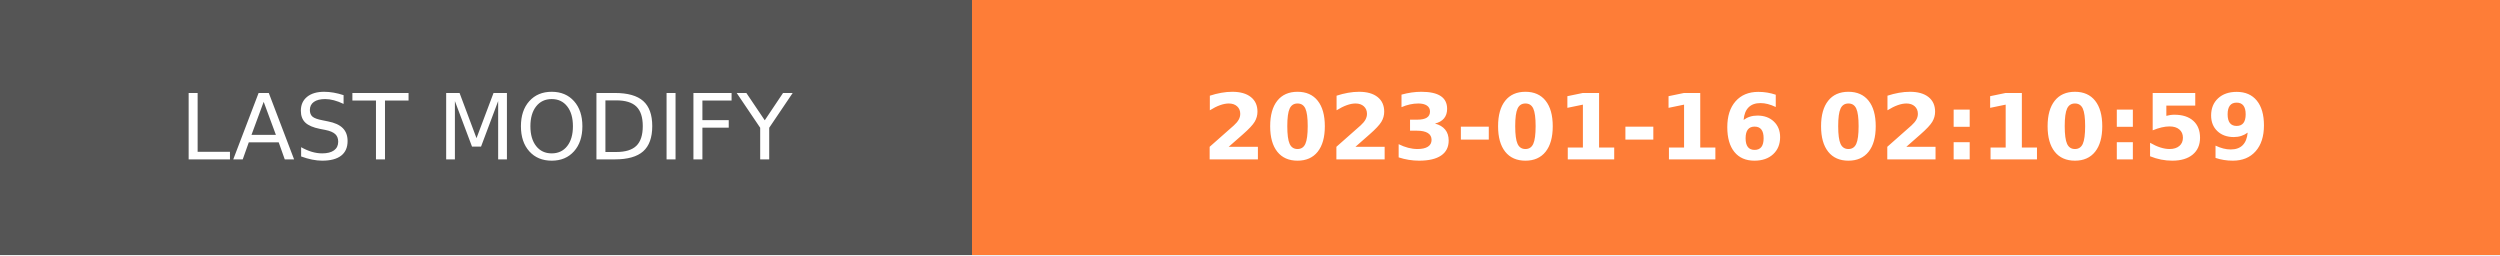
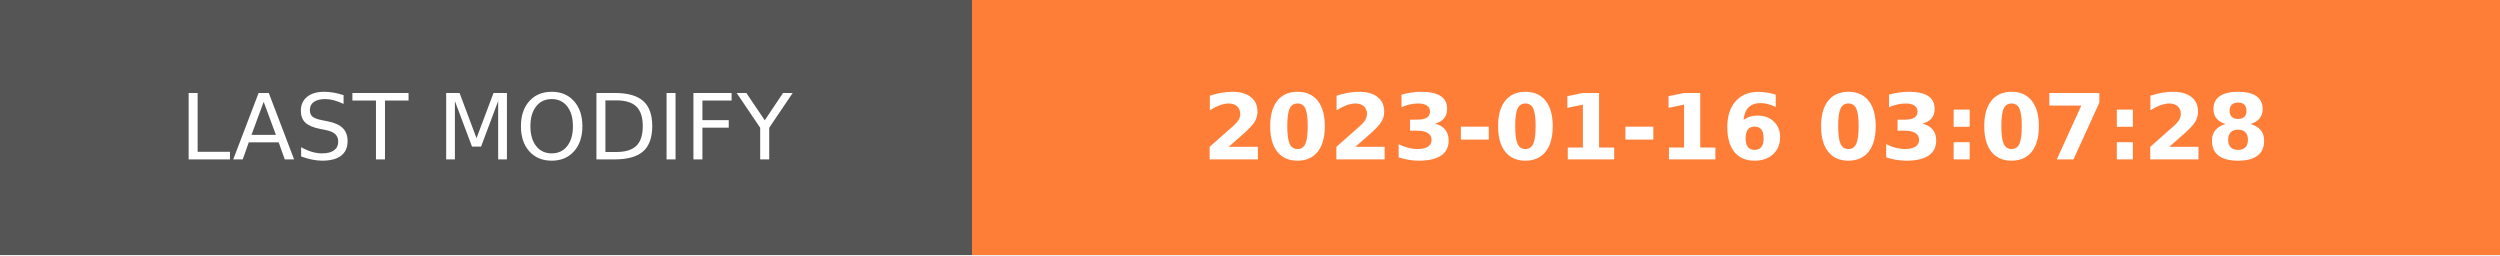
- <svg xmlns="http://www.w3.org/2000/svg" width="274.5" height="28" role="img" aria-label="LAST MODIFY: 2023-01-16 02:10:59">
+ <svg xmlns="http://www.w3.org/2000/svg" width="274.5" height="28" role="img" aria-label="LAST MODIFY: 2023-01-16 03:07:28">
  <g shape-rendering="crispEdges">
    <rect width="106.75" height="28" fill="#555" />
    <rect x="106.75" width="167.75" height="28" fill="#fe7d37" />
  </g>
  <g fill="#fff" text-anchor="middle" font-family="Verdana,Geneva,DejaVu Sans,sans-serif" text-rendering="geometricPrecision" font-size="100">
    <text transform="scale(.1)" x="533.75" y="175" textLength="827.5" fill="#fff">LAST MODIFY</text>
-     <text transform="scale(.1)" x="1906.25" y="175" textLength="1437.5" fill="#fff" font-weight="bold">2023-01-16 02:10:59</text>
+     <text transform="scale(.1)" x="1906.25" y="175" textLength="1437.5" fill="#fff" font-weight="bold">2023-01-16 03:07:28</text>
  </g>
</svg>
